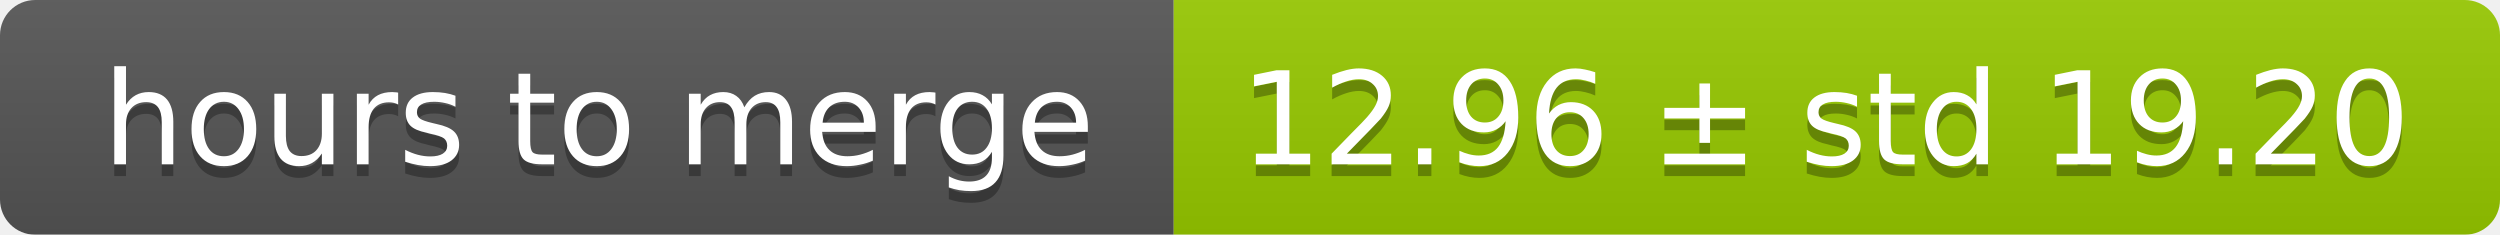
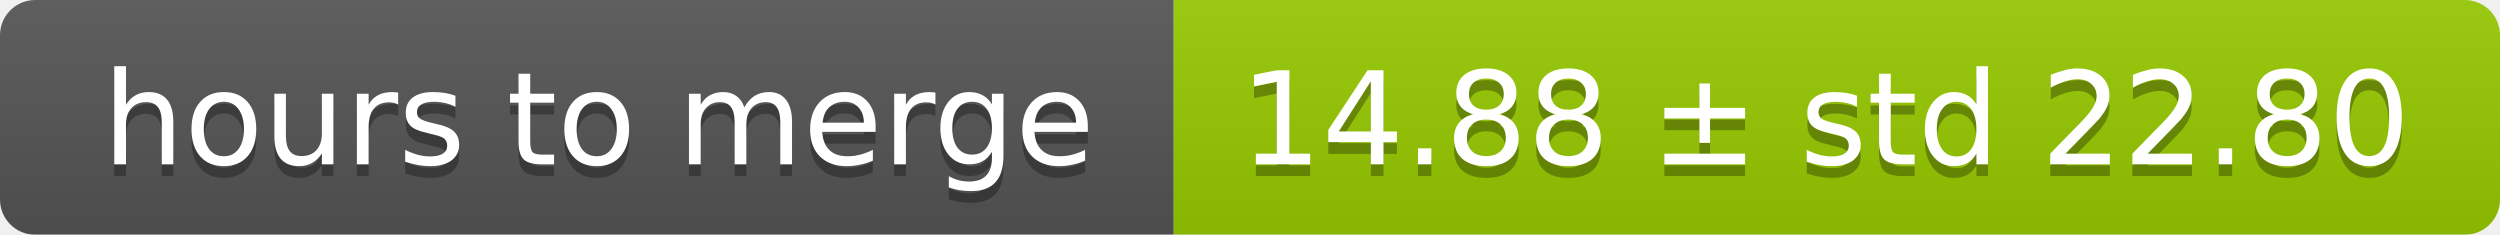
<svg xmlns="http://www.w3.org/2000/svg" width="213" height="20">
  <linearGradient id="smooth" x2="0" y2="100%">
    <stop offset="0" stop-color="#bbb" stop-opacity=".1" />
    <stop offset="1" stop-opacity=".1" />
  </linearGradient>
  <mask id="round">
    <rect width="213" height="20" rx="3" fill="#fff" />
  </mask>
  <g mask="url(#round)">
    <rect width="100" height="20" fill="#555" />
    <rect x="100" width="113" height="20" fill="#97ca00" />
    <rect width="213" height="20" fill="url(#smooth)" />
  </g>
  <g fill="#fff" text-anchor="middle" font-family="DejaVu Sans,Verdana,Geneva,sans-serif" font-size="11">
    <text x="51" y="15" fill="#010101" fill-opacity=".3">hours to merge</text>
    <text x="51" y="14">hours to merge</text>
-     <text x="155.5" y="15" fill="#010101" fill-opacity=".3">12.96 ± std 19.20</text>
-     <text x="155.5" y="14">12.96 ± std 19.20</text>
+     <text x="155.5" y="15" fill="#010101" fill-opacity=".3">14.88 ± std 22.80</text>
+     <text x="155.5" y="14">14.88 ± std 22.80</text>
  </g>
</svg>
